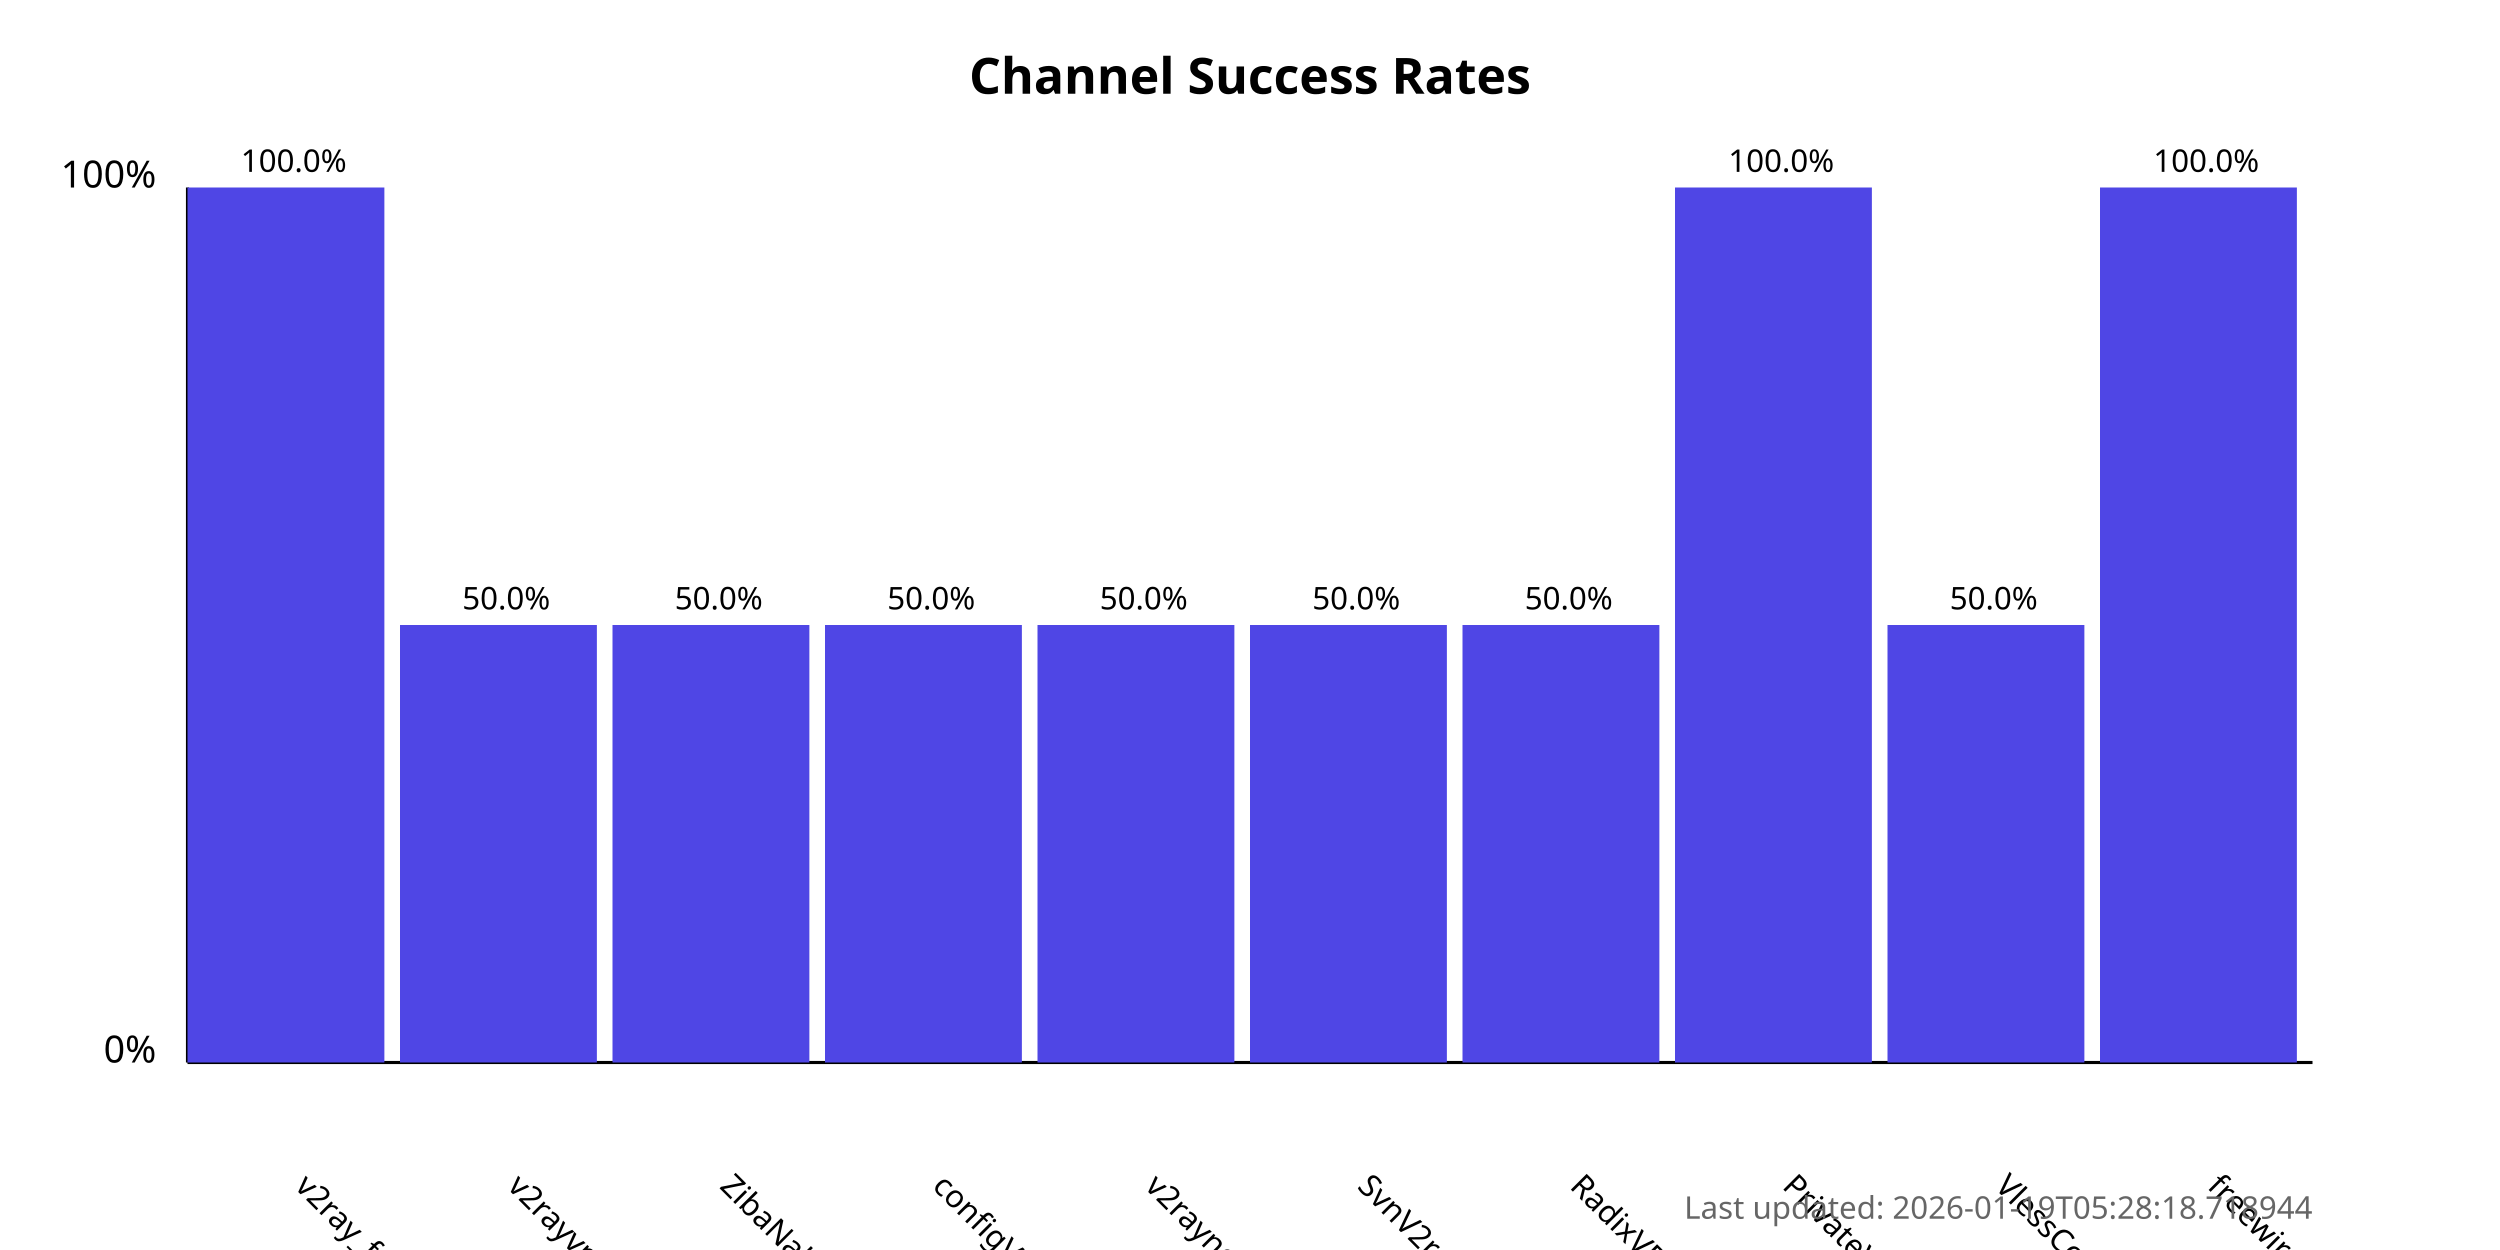
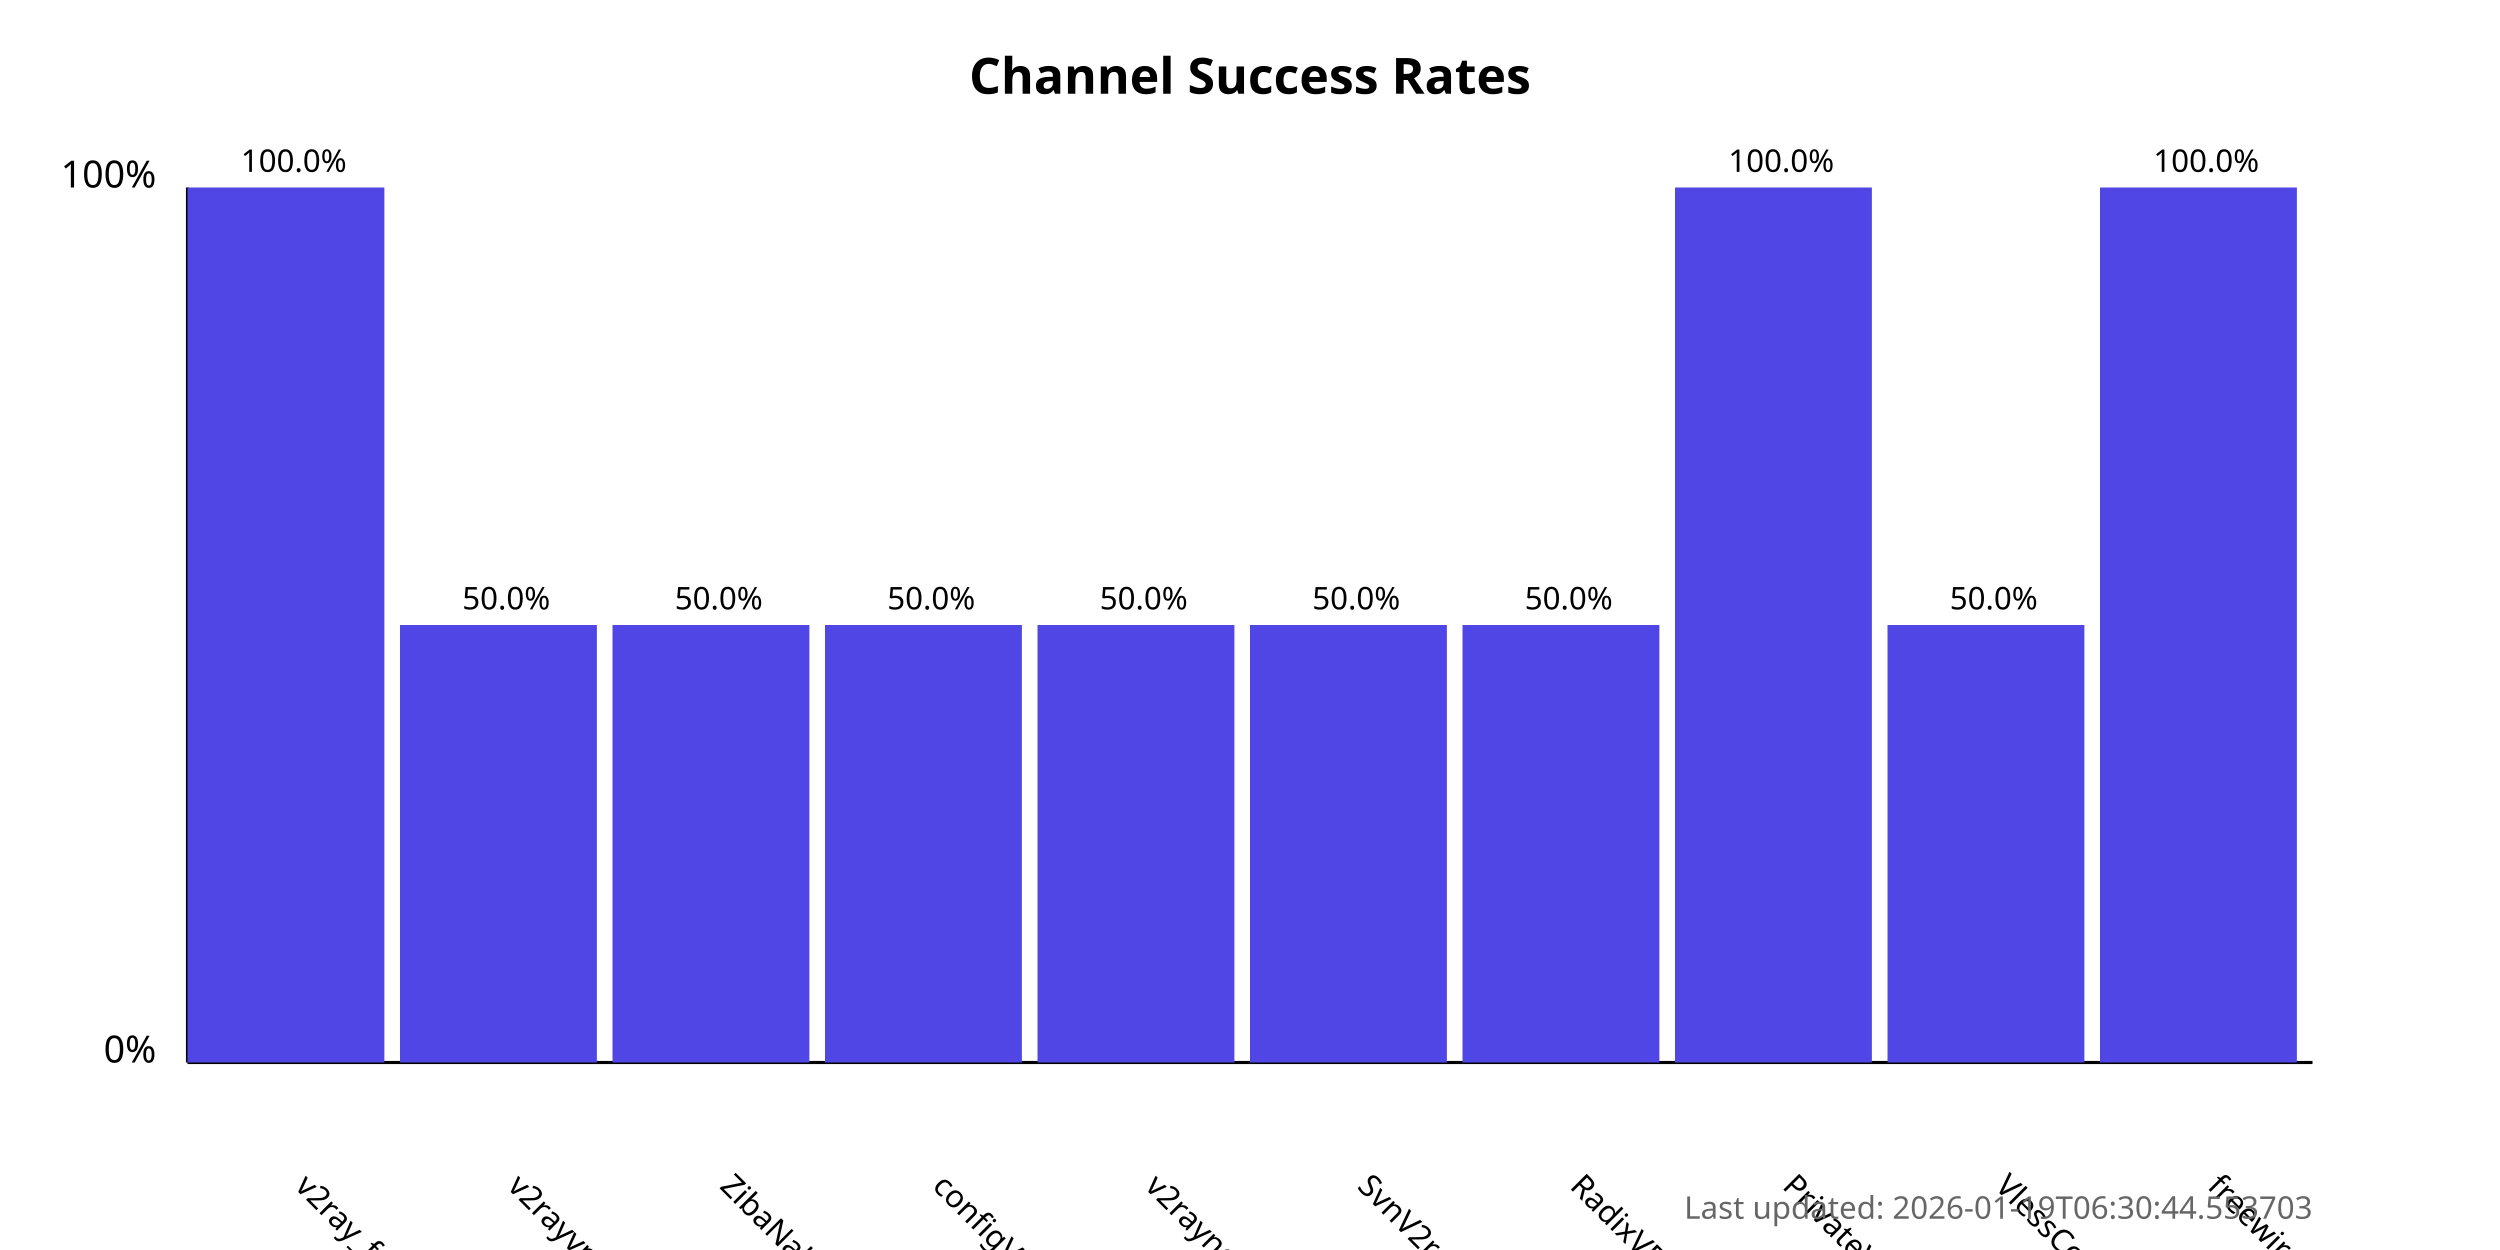
<svg xmlns="http://www.w3.org/2000/svg" width="800" height="400">
  <style>
            .chart-title { font: bold 16px sans-serif; }
            .axis-label { font: 12px sans-serif; }
            .tick-label { font: 10px sans-serif; }
            .bar { fill: #4f46e5; }
            .bar:hover { fill: #6366f1; }
            .timestamp { font: 10px sans-serif; fill: #666; }
        </style>
  <text x="400.0" y="30" text-anchor="middle" class="chart-title">
            Channel Success Rates
        </text>
  <line x1="60" y1="340" x2="60" y2="60" stroke="black" stroke-width="1" />
  <line x1="60" y1="340" x2="740" y2="340" stroke="black" stroke-width="1" />
  <text x="50" y="340" text-anchor="end" class="axis-label">0%</text>
  <text x="50" y="60" text-anchor="end" class="axis-label">100%</text>
  <g>
    <rect x="60" y="60.0" width="63.0" height="280.0" class="bar" />
    <text x="94.0" y="380" transform="rotate(45, 94.0, 380)" text-anchor="start" class="tick-label">
                v2ray_free_conf
            </text>
    <text x="94.0" y="55.0" text-anchor="middle" class="tick-label">
                100.0%
            </text>
  </g>
  <g>
    <rect x="128.0" y="200.0" width="63.0" height="140.0" class="bar" />
    <text x="162.0" y="380" transform="rotate(45, 162.0, 380)" text-anchor="start" class="tick-label">
                v2rayvpno
            </text>
    <text x="162.0" y="195.0" text-anchor="middle" class="tick-label">
                50.0%
            </text>
  </g>
  <g>
    <rect x="196.0" y="200.0" width="63.0" height="140.0" class="bar" />
    <text x="230.0" y="380" transform="rotate(45, 230.0, 380)" text-anchor="start" class="tick-label">
                ZibaNabz
            </text>
    <text x="230.0" y="195.0" text-anchor="middle" class="tick-label">
                50.0%
            </text>
  </g>
  <g>
    <rect x="264.0" y="200.0" width="63.0" height="140.0" class="bar" />
    <text x="298.0" y="380" transform="rotate(45, 298.0, 380)" text-anchor="start" class="tick-label">
                configV2rayForFree
            </text>
    <text x="298.0" y="195.0" text-anchor="middle" class="tick-label">
                50.0%
            </text>
  </g>
  <g>
    <rect x="332.0" y="200.0" width="63.0" height="140.0" class="bar" />
    <text x="366.0" y="380" transform="rotate(45, 366.0, 380)" text-anchor="start" class="tick-label">
                v2rayngvpn
            </text>
    <text x="366.0" y="195.0" text-anchor="middle" class="tick-label">
                50.0%
            </text>
  </g>
  <g>
    <rect x="400.0" y="200.0" width="63.0" height="140.0" class="bar" />
    <text x="434.0" y="380" transform="rotate(45, 434.0, 380)" text-anchor="start" class="tick-label">
                SvnV2ray
            </text>
    <text x="434.0" y="195.0" text-anchor="middle" class="tick-label">
                50.0%
            </text>
  </g>
  <g>
    <rect x="468.0" y="200.0" width="63.0" height="140.0" class="bar" />
    <text x="502.0" y="380" transform="rotate(45, 502.0, 380)" text-anchor="start" class="tick-label">
                RadixVPN
            </text>
    <text x="502.0" y="195.0" text-anchor="middle" class="tick-label">
                50.0%
            </text>
  </g>
  <g>
    <rect x="536.0" y="60.0" width="63.0" height="280.0" class="bar" />
    <text x="570.0" y="380" transform="rotate(45, 570.0, 380)" text-anchor="start" class="tick-label">
                PrivateVPNs
            </text>
    <text x="570.0" y="55.0" text-anchor="middle" class="tick-label">
                100.0%
            </text>
  </g>
  <g>
    <rect x="604.0" y="200.0" width="63.0" height="140.0" class="bar" />
    <text x="638.0" y="380" transform="rotate(45, 638.0, 380)" text-anchor="start" class="tick-label">
                VlessConfig
            </text>
    <text x="638.0" y="195.0" text-anchor="middle" class="tick-label">
                50.0%
            </text>
  </g>
  <g>
    <rect x="672.0" y="60.0" width="63.0" height="280.0" class="bar" />
    <text x="706.0" y="380" transform="rotate(45, 706.0, 380)" text-anchor="start" class="tick-label">
                freewireguard
            </text>
    <text x="706.0" y="55.0" text-anchor="middle" class="tick-label">
                100.0%
            </text>
  </g>
  <text x="740" y="390" text-anchor="end" class="timestamp">
-             Last updated: 2026-01-19T05:28:18.718944
+             Last updated: 2026-01-19T06:30:44.553703
        </text>
</svg>
